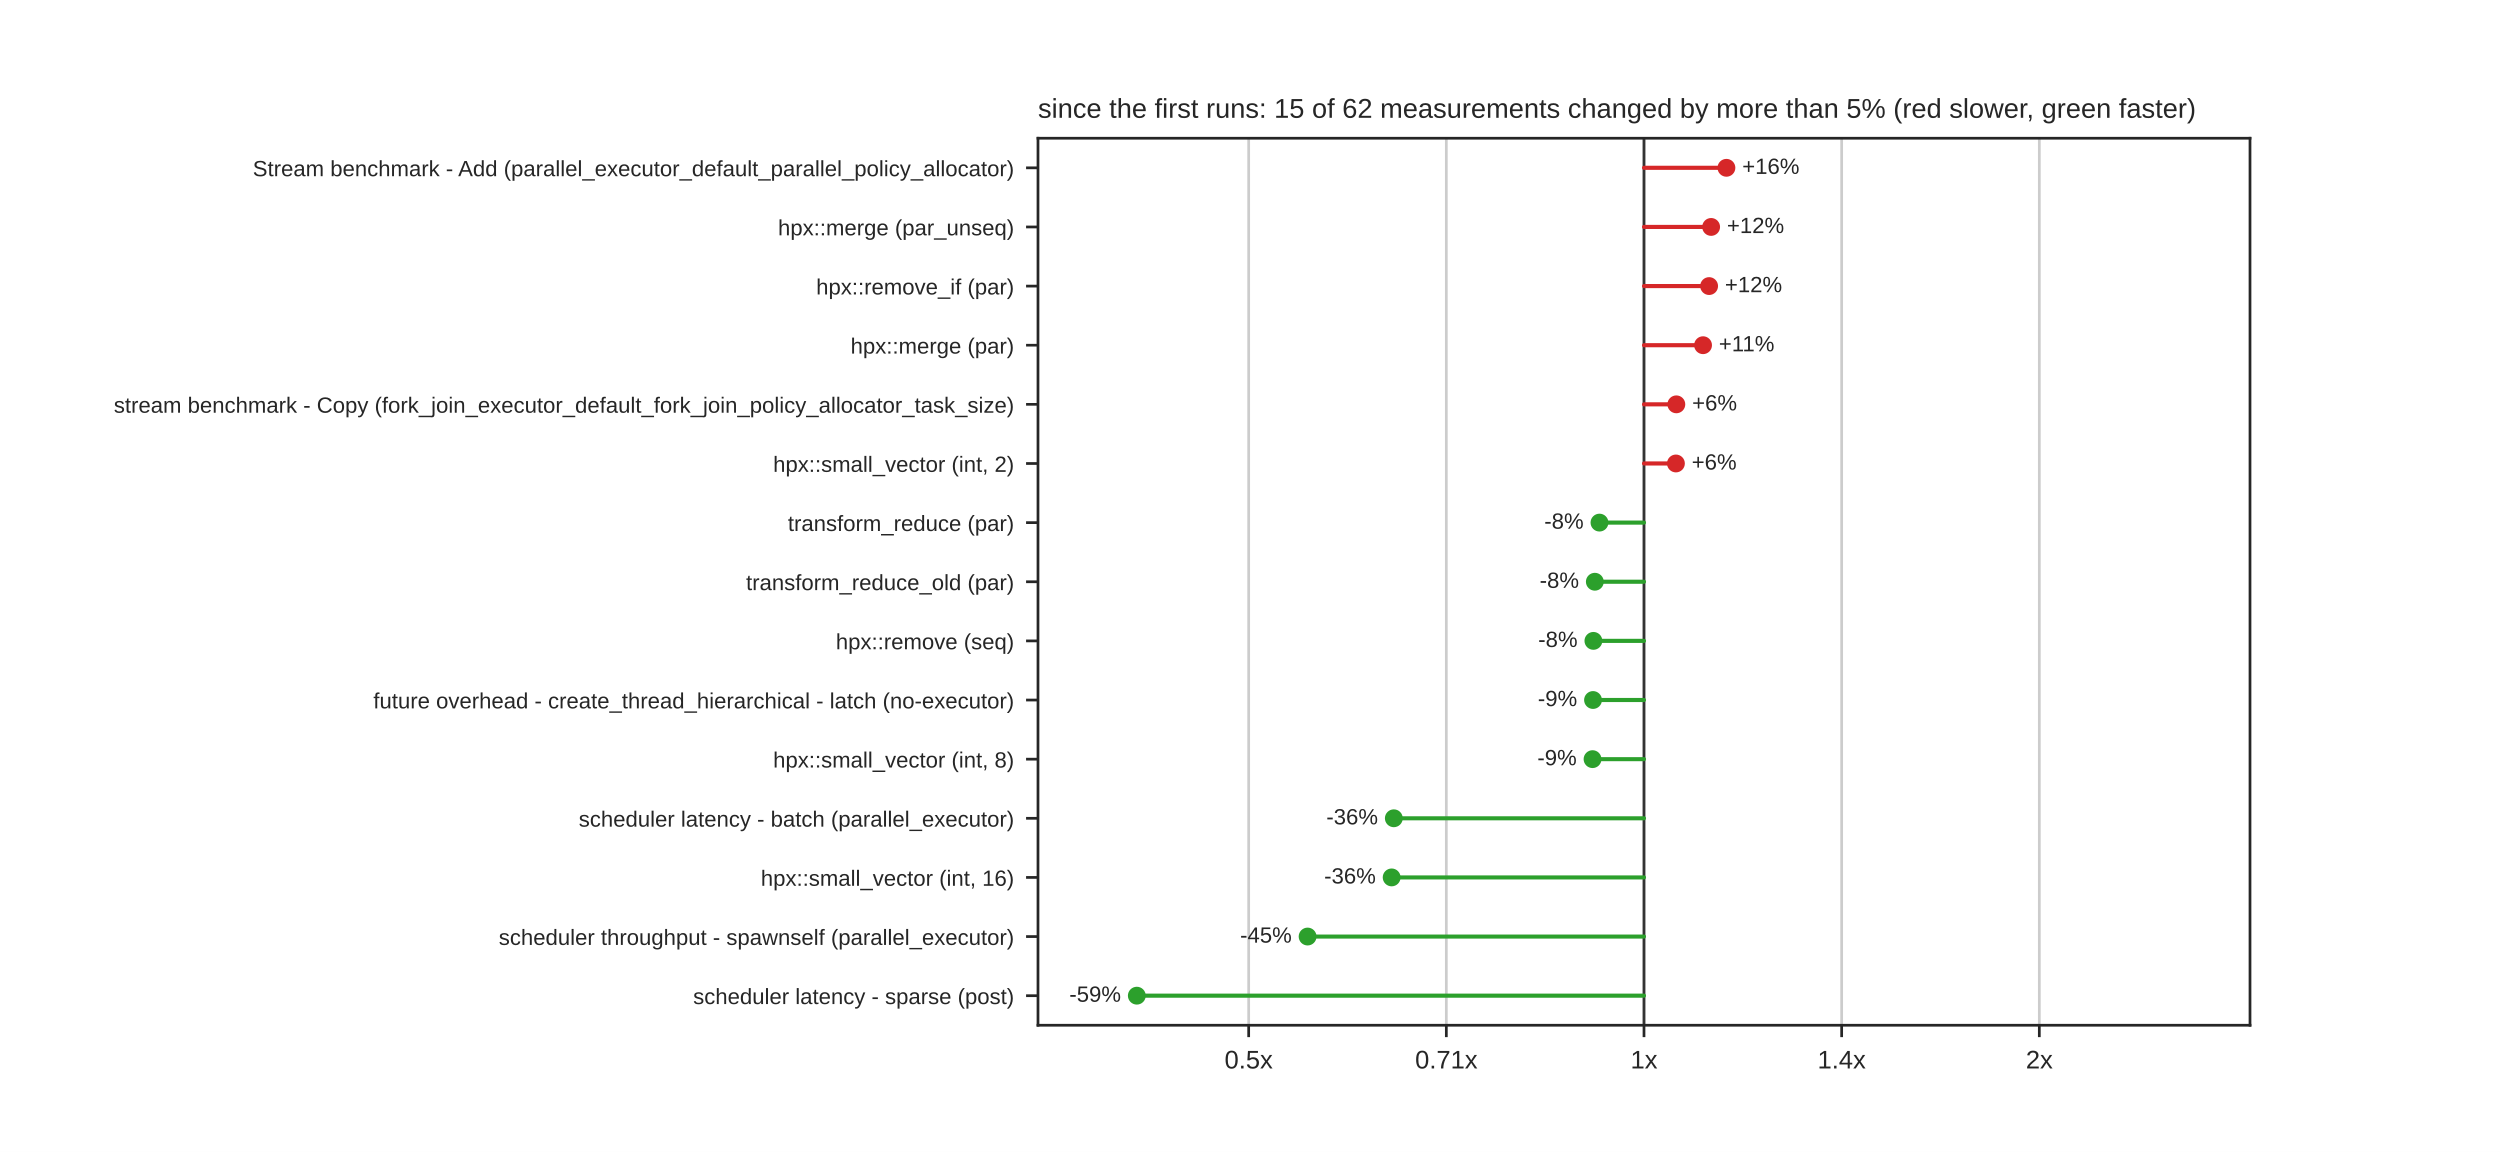
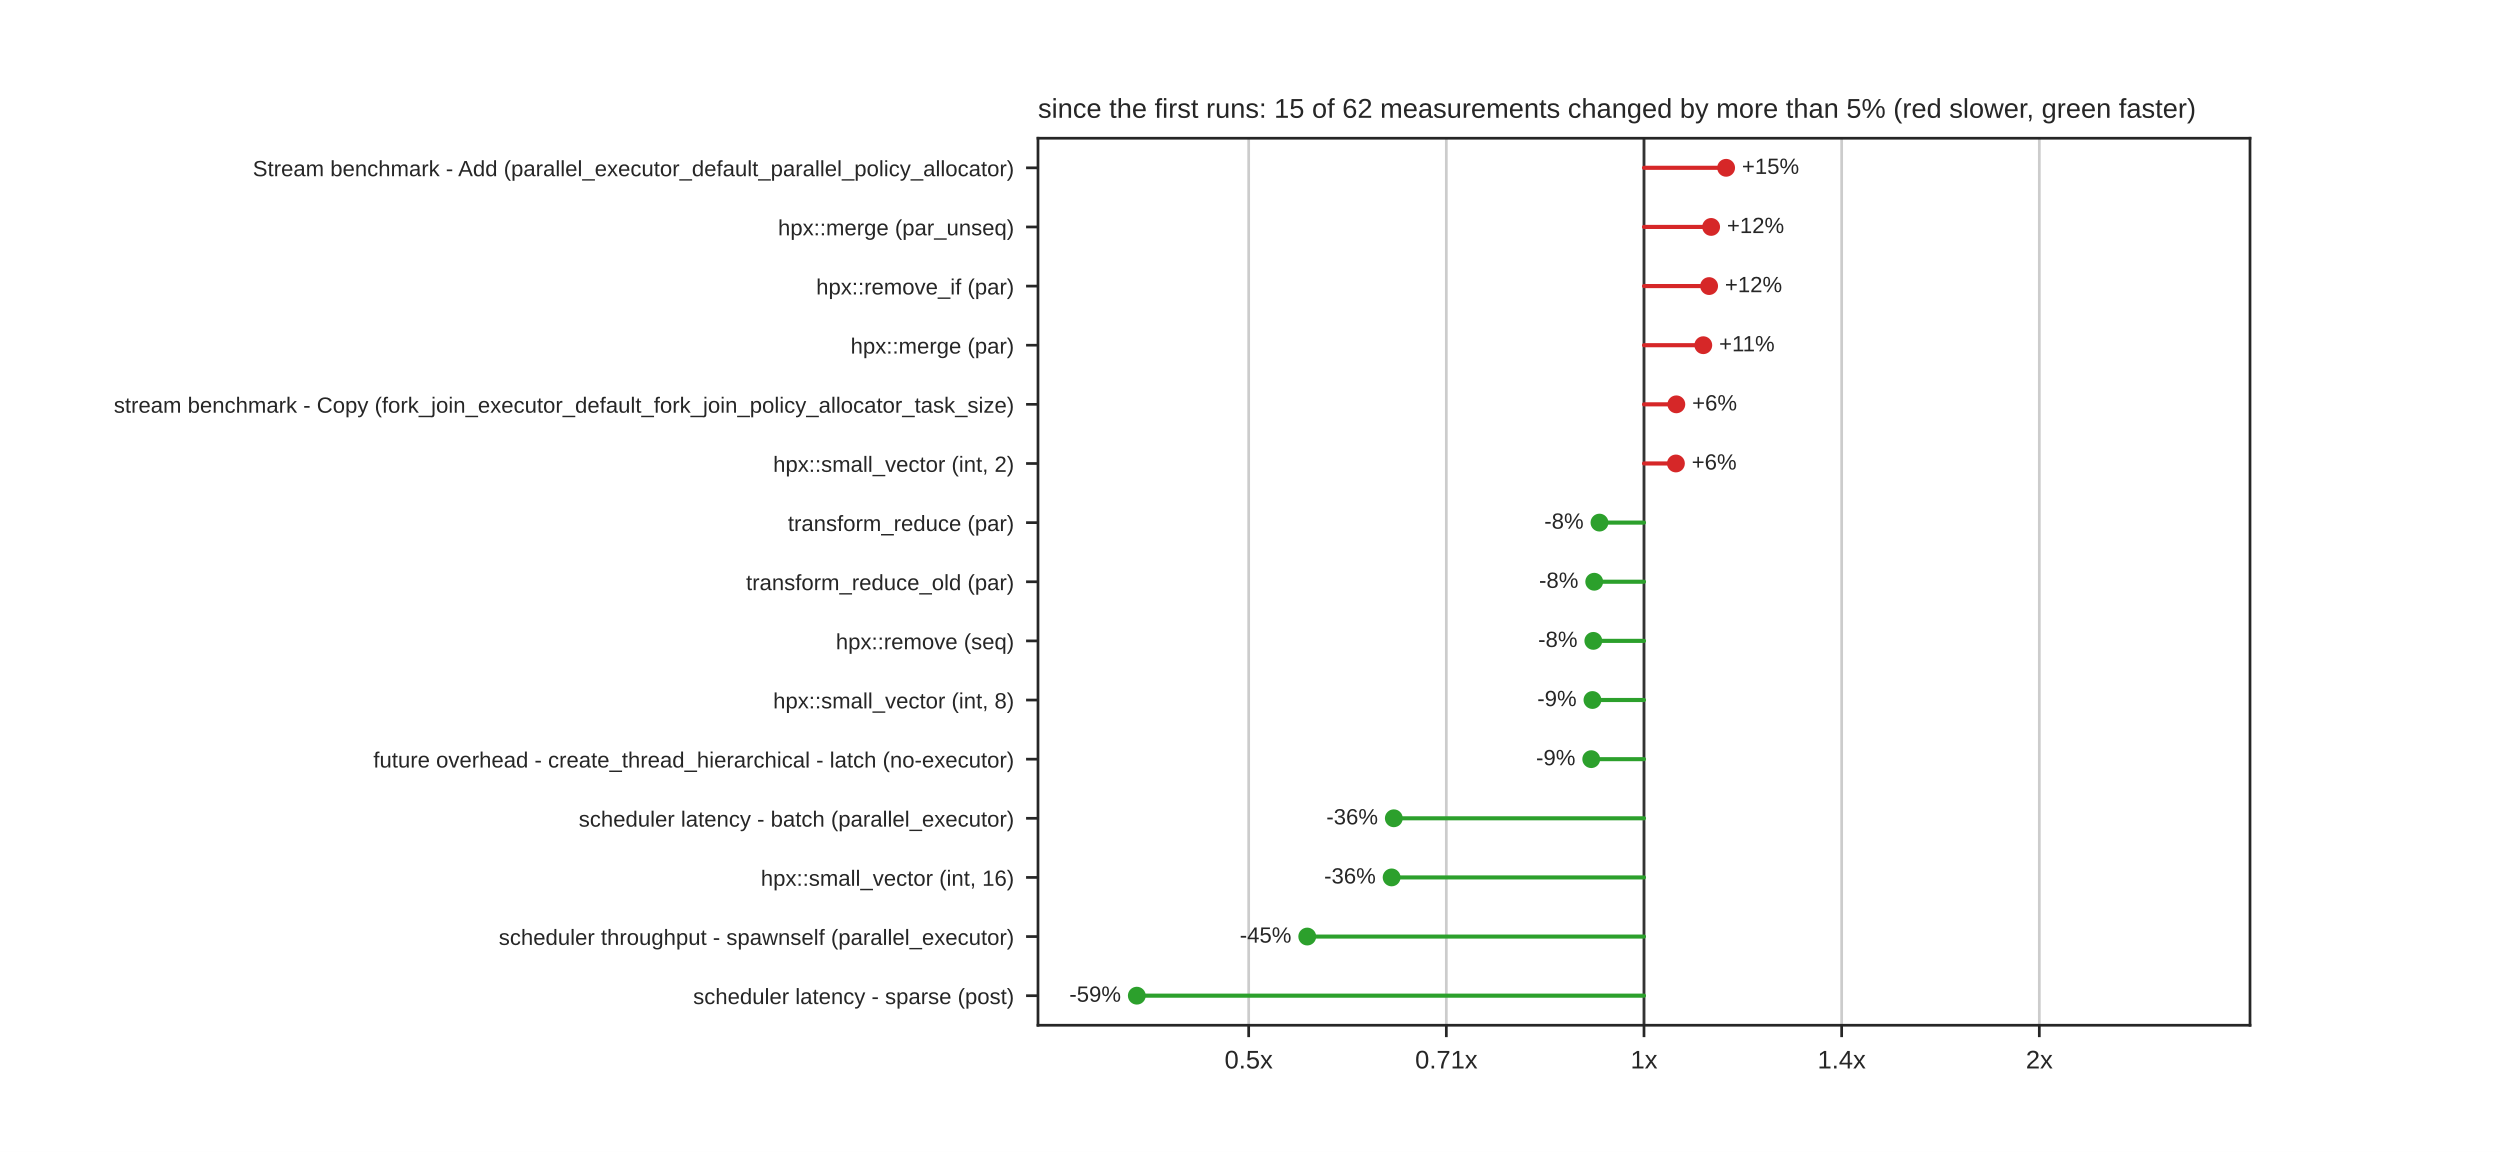
<svg xmlns="http://www.w3.org/2000/svg" xmlns:xlink="http://www.w3.org/1999/xlink" width="734.4pt" height="338.4pt" viewBox="0 0 734.4 338.4" version="1.1">
  <defs>
    <style type="text/css">*{stroke-linejoin: round; stroke-linecap: butt}</style>
  </defs>
  <g id="figure_1">
    <g id="patch_1">
      <path d="M 0 338.4  L 734.4 338.4  L 734.4 0  L 0 0  z " style="fill: #ffffff" />
    </g>
    <g id="axes_1">
      <g id="patch_2">
        <path d="M 304.92 301.176  L 660.96 301.176  L 660.96 40.608  L 304.92 40.608  z " style="fill: #ffffff" />
      </g>
      <g id="matplotlib.axis_1">
        <g id="xtick_1">
          <g id="line2d_1">
            <path d="M 366.81 301.176  L 366.81 40.608  " clip-path="url(#p1df5aec964)" style="fill: none; stroke: #cccccc; stroke-width: 0.8; stroke-linecap: round" />
          </g>
          <g id="line2d_2">
            <defs>
              <path id="mdfc5214045" d="M 0 0  L 0 3.5  " style="stroke: #262626; stroke-width: 0.8" />
            </defs>
            <g>
              <use xlink:href="#mdfc5214045" x="366.81" y="301.176" style="fill: #262626; stroke: #262626; stroke-width: 0.8" />
            </g>
          </g>
          <g id="text_1">
            <text style="fill: #262626; font: 7.5px 'Arial', 'DejaVu Sans', 'Liberation Sans', 'Bitstream Vera Sans', sans-serif; text-anchor: middle" x="366.81" y="313.875" transform="rotate(-0 366.8102 313.8748)">0.5x</text>
          </g>
        </g>
        <g id="xtick_2">
          <g id="line2d_3">
            <path d="M 424.875 301.176  L 424.875 40.608  " clip-path="url(#p1df5aec964)" style="fill: none; stroke: #cccccc; stroke-width: 0.8; stroke-linecap: round" />
          </g>
          <g id="line2d_4">
            <g>
              <use xlink:href="#mdfc5214045" x="424.875" y="301.176" style="fill: #262626; stroke: #262626; stroke-width: 0.8" />
            </g>
          </g>
          <g id="text_2">
            <text style="fill: #262626; font: 7.5px 'Arial', 'DejaVu Sans', 'Liberation Sans', 'Bitstream Vera Sans', sans-serif; text-anchor: middle" x="424.875" y="313.875" transform="rotate(-0 424.8751 313.8748)">0.71x</text>
          </g>
        </g>
        <g id="xtick_3">
          <g id="line2d_5">
            <path d="M 482.94 301.176  L 482.94 40.608  " clip-path="url(#p1df5aec964)" style="fill: none; stroke: #cccccc; stroke-width: 0.8; stroke-linecap: round" />
          </g>
          <g id="line2d_6">
            <g>
              <use xlink:href="#mdfc5214045" x="482.94" y="301.176" style="fill: #262626; stroke: #262626; stroke-width: 0.8" />
            </g>
          </g>
          <g id="text_3">
            <text style="fill: #262626; font: 7.5px 'Arial', 'DejaVu Sans', 'Liberation Sans', 'Bitstream Vera Sans', sans-serif; text-anchor: middle" x="482.94" y="313.875" transform="rotate(-0 482.94 313.8748)">1x</text>
          </g>
        </g>
        <g id="xtick_4">
          <g id="line2d_7">
            <path d="M 541.005 301.176  L 541.005 40.608  " clip-path="url(#p1df5aec964)" style="fill: none; stroke: #cccccc; stroke-width: 0.8; stroke-linecap: round" />
          </g>
          <g id="line2d_8">
            <g>
              <use xlink:href="#mdfc5214045" x="541.005" y="301.176" style="fill: #262626; stroke: #262626; stroke-width: 0.8" />
            </g>
          </g>
          <g id="text_4">
            <text style="fill: #262626; font: 7.5px 'Arial', 'DejaVu Sans', 'Liberation Sans', 'Bitstream Vera Sans', sans-serif; text-anchor: middle" x="541.005" y="313.875" transform="rotate(-0 541.0049 313.8748)">1.4x</text>
          </g>
        </g>
        <g id="xtick_5">
          <g id="line2d_9">
            <path d="M 599.07 301.176  L 599.07 40.608  " clip-path="url(#p1df5aec964)" style="fill: none; stroke: #cccccc; stroke-width: 0.8; stroke-linecap: round" />
          </g>
          <g id="line2d_10">
            <g>
              <use xlink:href="#mdfc5214045" x="599.07" y="301.176" style="fill: #262626; stroke: #262626; stroke-width: 0.8" />
            </g>
          </g>
          <g id="text_5">
            <text style="fill: #262626; font: 7.5px 'Arial', 'DejaVu Sans', 'Liberation Sans', 'Bitstream Vera Sans', sans-serif; text-anchor: middle" x="599.07" y="313.875" transform="rotate(-0 599.0698 313.8748)">2x</text>
          </g>
        </g>
      </g>
      <g id="matplotlib.axis_2">
        <g id="ytick_1">
          <g id="line2d_11">
            <defs>
              <path id="m414165cd4d" d="M 0 0  L -3.5 0  " style="stroke: #262626; stroke-width: 0.8" />
            </defs>
            <g>
              <use xlink:href="#m414165cd4d" x="304.92" y="49.294" style="fill: #262626; stroke: #262626; stroke-width: 0.8" />
            </g>
          </g>
          <g id="text_6">
            <text style="fill: #262626; font: 6.5px 'Arial', 'DejaVu Sans', 'Liberation Sans', 'Bitstream Vera Sans', sans-serif; text-anchor: end" x="297.92" y="51.763" transform="rotate(-0 297.92 51.76309)">Stream benchmark - Add (parallel_executor_default_parallel_policy_allocator)</text>
          </g>
        </g>
        <g id="ytick_2">
          <g id="line2d_12">
            <g>
              <use xlink:href="#m414165cd4d" x="304.92" y="66.665" style="fill: #262626; stroke: #262626; stroke-width: 0.8" />
            </g>
          </g>
          <g id="text_7">
            <text style="fill: #262626; font: 6.5px 'Arial', 'DejaVu Sans', 'Liberation Sans', 'Bitstream Vera Sans', sans-serif; text-anchor: end" x="297.92" y="69.134" transform="rotate(-0 297.92 69.13429)">hpx::merge (par_unseq)</text>
          </g>
        </g>
        <g id="ytick_3">
          <g id="line2d_13">
            <g>
              <use xlink:href="#m414165cd4d" x="304.92" y="84.036" style="fill: #262626; stroke: #262626; stroke-width: 0.8" />
            </g>
          </g>
          <g id="text_8">
            <text style="fill: #262626; font: 6.5px 'Arial', 'DejaVu Sans', 'Liberation Sans', 'Bitstream Vera Sans', sans-serif; text-anchor: end" x="297.92" y="86.505" transform="rotate(-0 297.92 86.50549)">hpx::remove_if (par)</text>
          </g>
        </g>
        <g id="ytick_4">
          <g id="line2d_14">
            <g>
              <use xlink:href="#m414165cd4d" x="304.92" y="101.407" style="fill: #262626; stroke: #262626; stroke-width: 0.8" />
            </g>
          </g>
          <g id="text_9">
            <text style="fill: #262626; font: 6.5px 'Arial', 'DejaVu Sans', 'Liberation Sans', 'Bitstream Vera Sans', sans-serif; text-anchor: end" x="297.92" y="103.877" transform="rotate(-0 297.92 103.8767)">hpx::merge (par)</text>
          </g>
        </g>
        <g id="ytick_5">
          <g id="line2d_15">
            <g>
              <use xlink:href="#m414165cd4d" x="304.92" y="118.778" style="fill: #262626; stroke: #262626; stroke-width: 0.8" />
            </g>
          </g>
          <g id="text_10">
            <text style="fill: #262626; font: 6.5px 'Arial', 'DejaVu Sans', 'Liberation Sans', 'Bitstream Vera Sans', sans-serif; text-anchor: end" x="297.92" y="121.248" transform="rotate(-0 297.92 121.2479)">stream benchmark - Copy (fork_join_executor_default_fork_join_policy_allocator_task_size)</text>
          </g>
        </g>
        <g id="ytick_6">
          <g id="line2d_16">
            <g>
              <use xlink:href="#m414165cd4d" x="304.92" y="136.15" style="fill: #262626; stroke: #262626; stroke-width: 0.8" />
            </g>
          </g>
          <g id="text_11">
            <text style="fill: #262626; font: 6.5px 'Arial', 'DejaVu Sans', 'Liberation Sans', 'Bitstream Vera Sans', sans-serif; text-anchor: end" x="297.92" y="138.619" transform="rotate(-0 297.92 138.6191)">hpx::small_vector (int, 2)</text>
          </g>
        </g>
        <g id="ytick_7">
          <g id="line2d_17">
            <g>
              <use xlink:href="#m414165cd4d" x="304.92" y="153.521" style="fill: #262626; stroke: #262626; stroke-width: 0.8" />
            </g>
          </g>
          <g id="text_12">
            <text style="fill: #262626; font: 6.5px 'Arial', 'DejaVu Sans', 'Liberation Sans', 'Bitstream Vera Sans', sans-serif; text-anchor: end" x="297.92" y="155.99" transform="rotate(-0 297.92 155.9903)">transform_reduce (par)</text>
          </g>
        </g>
        <g id="ytick_8">
          <g id="line2d_18">
            <g>
              <use xlink:href="#m414165cd4d" x="304.92" y="170.892" style="fill: #262626; stroke: #262626; stroke-width: 0.8" />
            </g>
          </g>
          <g id="text_13">
            <text style="fill: #262626; font: 6.5px 'Arial', 'DejaVu Sans', 'Liberation Sans', 'Bitstream Vera Sans', sans-serif; text-anchor: end" x="297.92" y="173.361" transform="rotate(-0 297.92 173.3615)">transform_reduce_old (par)</text>
          </g>
        </g>
        <g id="ytick_9">
          <g id="line2d_19">
            <g>
              <use xlink:href="#m414165cd4d" x="304.92" y="188.263" style="fill: #262626; stroke: #262626; stroke-width: 0.8" />
            </g>
          </g>
          <g id="text_14">
            <text style="fill: #262626; font: 6.5px 'Arial', 'DejaVu Sans', 'Liberation Sans', 'Bitstream Vera Sans', sans-serif; text-anchor: end" x="297.92" y="190.733" transform="rotate(-0 297.92 190.7327)">hpx::remove (seq)</text>
          </g>
        </g>
        <g id="ytick_10">
          <g id="line2d_20">
            <g>
              <use xlink:href="#m414165cd4d" x="304.92" y="205.634" style="fill: #262626; stroke: #262626; stroke-width: 0.8" />
            </g>
          </g>
          <g id="text_15">
-             <text style="fill: #262626; font: 6.5px 'Arial', 'DejaVu Sans', 'Liberation Sans', 'Bitstream Vera Sans', sans-serif; text-anchor: end" x="297.92" y="208.104" transform="rotate(-0 297.92 208.1039)">future overhead - create_thread_hierarchical - latch (no-executor)</text>
+             <text style="fill: #262626; font: 6.5px 'Arial', 'DejaVu Sans', 'Liberation Sans', 'Bitstream Vera Sans', sans-serif; text-anchor: end" x="297.92" y="208.104" transform="rotate(-0 297.92 208.1039)">hpx::small_vector (int, 8)</text>
          </g>
        </g>
        <g id="ytick_11">
          <g id="line2d_21">
            <g>
              <use xlink:href="#m414165cd4d" x="304.92" y="223.006" style="fill: #262626; stroke: #262626; stroke-width: 0.8" />
            </g>
          </g>
          <g id="text_16">
-             <text style="fill: #262626; font: 6.5px 'Arial', 'DejaVu Sans', 'Liberation Sans', 'Bitstream Vera Sans', sans-serif; text-anchor: end" x="297.92" y="225.475" transform="rotate(-0 297.92 225.4751)">hpx::small_vector (int, 8)</text>
+             <text style="fill: #262626; font: 6.5px 'Arial', 'DejaVu Sans', 'Liberation Sans', 'Bitstream Vera Sans', sans-serif; text-anchor: end" x="297.92" y="225.475" transform="rotate(-0 297.92 225.4751)">future overhead - create_thread_hierarchical - latch (no-executor)</text>
          </g>
        </g>
        <g id="ytick_12">
          <g id="line2d_22">
            <g>
              <use xlink:href="#m414165cd4d" x="304.92" y="240.377" style="fill: #262626; stroke: #262626; stroke-width: 0.8" />
            </g>
          </g>
          <g id="text_17">
            <text style="fill: #262626; font: 6.5px 'Arial', 'DejaVu Sans', 'Liberation Sans', 'Bitstream Vera Sans', sans-serif; text-anchor: end" x="297.92" y="242.846" transform="rotate(-0 297.92 242.8463)">scheduler latency - batch (parallel_executor)</text>
          </g>
        </g>
        <g id="ytick_13">
          <g id="line2d_23">
            <g>
              <use xlink:href="#m414165cd4d" x="304.92" y="257.748" style="fill: #262626; stroke: #262626; stroke-width: 0.8" />
            </g>
          </g>
          <g id="text_18">
            <text style="fill: #262626; font: 6.5px 'Arial', 'DejaVu Sans', 'Liberation Sans', 'Bitstream Vera Sans', sans-serif; text-anchor: end" x="297.92" y="260.217" transform="rotate(-0 297.92 260.2175)">hpx::small_vector (int, 16)</text>
          </g>
        </g>
        <g id="ytick_14">
          <g id="line2d_24">
            <g>
              <use xlink:href="#m414165cd4d" x="304.92" y="275.119" style="fill: #262626; stroke: #262626; stroke-width: 0.8" />
            </g>
          </g>
          <g id="text_19">
            <text style="fill: #262626; font: 6.5px 'Arial', 'DejaVu Sans', 'Liberation Sans', 'Bitstream Vera Sans', sans-serif; text-anchor: end" x="297.92" y="277.589" transform="rotate(-0 297.92 277.5887)">scheduler throughput - spawnself (parallel_executor)</text>
          </g>
        </g>
        <g id="ytick_15">
          <g id="line2d_25">
            <g>
              <use xlink:href="#m414165cd4d" x="304.92" y="292.49" style="fill: #262626; stroke: #262626; stroke-width: 0.8" />
            </g>
          </g>
          <g id="text_20">
            <text style="fill: #262626; font: 6.5px 'Arial', 'DejaVu Sans', 'Liberation Sans', 'Bitstream Vera Sans', sans-serif; text-anchor: end" x="297.92" y="294.96" transform="rotate(-0 297.92 294.9599)">scheduler latency - sparse (post)</text>
          </g>
        </g>
      </g>
      <g id="line2d_26">
        <path d="M 482.94 301.176  L 482.94 40.608  " clip-path="url(#p1df5aec964)" style="fill: none; stroke: #333333; stroke-width: 0.8; stroke-linecap: round" />
      </g>
      <g id="line2d_27">
-         <path d="M 482.94 49.294  L 507.155 49.294  " clip-path="url(#p1df5aec964)" style="fill: none; stroke: #d62728; stroke-width: 1.2; stroke-linecap: round" />
+         <path d="M 482.94 49.294  L 507.065 49.294  " clip-path="url(#p1df5aec964)" style="fill: none; stroke: #d62728; stroke-width: 1.2; stroke-linecap: round" />
      </g>
      <g id="line2d_28">
        <path d="M 482.94 66.665  L 502.662 66.665  " clip-path="url(#p1df5aec964)" style="fill: none; stroke: #d62728; stroke-width: 1.2; stroke-linecap: round" />
      </g>
      <g id="line2d_29">
        <path d="M 482.94 84.036  L 502.07 84.036  " clip-path="url(#p1df5aec964)" style="fill: none; stroke: #d62728; stroke-width: 1.2; stroke-linecap: round" />
      </g>
      <g id="line2d_30">
-         <path d="M 482.94 101.407  L 500.289 101.407  " clip-path="url(#p1df5aec964)" style="fill: none; stroke: #d62728; stroke-width: 1.2; stroke-linecap: round" />
+         <path d="M 482.94 101.407  L 500.36 101.407  " clip-path="url(#p1df5aec964)" style="fill: none; stroke: #d62728; stroke-width: 1.2; stroke-linecap: round" />
      </g>
      <g id="line2d_31">
        <path d="M 482.94 118.778  L 492.441 118.778  " clip-path="url(#p1df5aec964)" style="fill: none; stroke: #d62728; stroke-width: 1.2; stroke-linecap: round" />
      </g>
      <g id="line2d_32">
        <path d="M 482.94 136.15  L 492.318 136.15  " clip-path="url(#p1df5aec964)" style="fill: none; stroke: #d62728; stroke-width: 1.2; stroke-linecap: round" />
      </g>
      <g id="line2d_33">
        <path d="M 482.94 153.521  L 469.862 153.521  " clip-path="url(#p1df5aec964)" style="fill: none; stroke: #2ca02c; stroke-width: 1.2; stroke-linecap: round" />
      </g>
      <g id="line2d_34">
-         <path d="M 482.94 170.892  L 468.5 170.892  " clip-path="url(#p1df5aec964)" style="fill: none; stroke: #2ca02c; stroke-width: 1.2; stroke-linecap: round" />
+         <path d="M 482.94 170.892  L 468.322 170.892  " clip-path="url(#p1df5aec964)" style="fill: none; stroke: #2ca02c; stroke-width: 1.2; stroke-linecap: round" />
      </g>
      <g id="line2d_35">
-         <path d="M 482.94 188.263  L 468.079 188.263  " clip-path="url(#p1df5aec964)" style="fill: none; stroke: #2ca02c; stroke-width: 1.2; stroke-linecap: round" />
+         <path d="M 482.94 188.263  L 468.059 188.263  " clip-path="url(#p1df5aec964)" style="fill: none; stroke: #2ca02c; stroke-width: 1.2; stroke-linecap: round" />
      </g>
      <g id="line2d_36">
-         <path d="M 482.94 205.634  L 467.968 205.634  " clip-path="url(#p1df5aec964)" style="fill: none; stroke: #2ca02c; stroke-width: 1.2; stroke-linecap: round" />
+         <path d="M 482.94 205.634  L 467.801 205.634  " clip-path="url(#p1df5aec964)" style="fill: none; stroke: #2ca02c; stroke-width: 1.2; stroke-linecap: round" />
      </g>
      <g id="line2d_37">
-         <path d="M 482.94 223.006  L 467.827 223.006  " clip-path="url(#p1df5aec964)" style="fill: none; stroke: #2ca02c; stroke-width: 1.2; stroke-linecap: round" />
+         <path d="M 482.94 223.006  L 467.444 223.006  " clip-path="url(#p1df5aec964)" style="fill: none; stroke: #2ca02c; stroke-width: 1.2; stroke-linecap: round" />
      </g>
      <g id="line2d_38">
        <path d="M 482.94 240.377  L 409.45 240.377  " clip-path="url(#p1df5aec964)" style="fill: none; stroke: #2ca02c; stroke-width: 1.2; stroke-linecap: round" />
      </g>
      <g id="line2d_39">
-         <path d="M 482.94 257.748  L 408.812 257.748  " clip-path="url(#p1df5aec964)" style="fill: none; stroke: #2ca02c; stroke-width: 1.2; stroke-linecap: round" />
+         <path d="M 482.94 257.748  L 408.804 257.748  " clip-path="url(#p1df5aec964)" style="fill: none; stroke: #2ca02c; stroke-width: 1.2; stroke-linecap: round" />
      </g>
      <g id="line2d_40">
-         <path d="M 482.94 275.119  L 384.121 275.119  " clip-path="url(#p1df5aec964)" style="fill: none; stroke: #2ca02c; stroke-width: 1.2; stroke-linecap: round" />
+         <path d="M 482.94 275.119  L 384.017 275.119  " clip-path="url(#p1df5aec964)" style="fill: none; stroke: #2ca02c; stroke-width: 1.2; stroke-linecap: round" />
      </g>
      <g id="line2d_41">
        <path d="M 482.94 292.49  L 333.952 292.49  " clip-path="url(#p1df5aec964)" style="fill: none; stroke: #2ca02c; stroke-width: 1.2; stroke-linecap: round" />
      </g>
      <g id="patch_3">
        <path d="M 304.92 301.176  L 304.92 40.608  " style="fill: none; stroke: #262626; stroke-width: 0.8; stroke-linejoin: miter; stroke-linecap: square" />
      </g>
      <g id="patch_4">
        <path d="M 660.96 301.176  L 660.96 40.608  " style="fill: none; stroke: #262626; stroke-width: 0.8; stroke-linejoin: miter; stroke-linecap: square" />
      </g>
      <g id="patch_5">
        <path d="M 304.92 301.176  L 660.96 301.176  " style="fill: none; stroke: #262626; stroke-width: 0.8; stroke-linejoin: miter; stroke-linecap: square" />
      </g>
      <g id="patch_6">
        <path d="M 304.92 40.608  L 660.96 40.608  " style="fill: none; stroke: #262626; stroke-width: 0.8; stroke-linejoin: miter; stroke-linecap: square" />
      </g>
      <g id="PathCollection_1">
        <defs>
          <path id="m8968767a60" d="M 0 2.121  C 0.563 2.121 1.102 1.898 1.5 1.5  C 1.898 1.102 2.121 0.563 2.121 0  C 2.121 -0.563 1.898 -1.102 1.5 -1.5  C 1.102 -1.898 0.563 -2.121 0 -2.121  C -0.563 -2.121 -1.102 -1.898 -1.5 -1.5  C -1.898 -1.102 -2.121 -0.563 -2.121 0  C -2.121 0.563 -1.898 1.102 -1.5 1.5  C -1.102 1.898 -0.563 2.121 0 2.121  z " style="stroke: #d62728" />
        </defs>
        <g clip-path="url(#p1df5aec964)">
-           <use xlink:href="#m8968767a60" x="507.155" y="49.294" style="fill: #d62728; stroke: #d62728" />
+           <use xlink:href="#m8968767a60" x="507.065" y="49.294" style="fill: #d62728; stroke: #d62728" />
        </g>
      </g>
      <g id="text_21">
-         <text style="fill: #262626; font: 6.5px 'Arial', 'DejaVu Sans', 'Liberation Sans', 'Bitstream Vera Sans', sans-serif; text-anchor: start" x="511.801" y="51.087" transform="rotate(-0 511.8007 51.08719)">+16%</text>
+         <text style="fill: #262626; font: 6.5px 'Arial', 'DejaVu Sans', 'Liberation Sans', 'Bitstream Vera Sans', sans-serif; text-anchor: start" x="511.71" y="51.087" transform="rotate(-0 511.7104 51.08719)">+15%</text>
      </g>
      <g id="PathCollection_2">
        <g clip-path="url(#p1df5aec964)">
          <use xlink:href="#m8968767a60" x="502.662" y="66.665" style="fill: #d62728; stroke: #d62728" />
        </g>
      </g>
      <g id="text_22">
        <text style="fill: #262626; font: 6.5px 'Arial', 'DejaVu Sans', 'Liberation Sans', 'Bitstream Vera Sans', sans-serif; text-anchor: start" x="507.307" y="68.458" transform="rotate(-0 507.3074 68.45839)">+12%</text>
      </g>
      <g id="PathCollection_3">
        <g clip-path="url(#p1df5aec964)">
          <use xlink:href="#m8968767a60" x="502.07" y="84.036" style="fill: #d62728; stroke: #d62728" />
        </g>
      </g>
      <g id="text_23">
        <text style="fill: #262626; font: 6.5px 'Arial', 'DejaVu Sans', 'Liberation Sans', 'Bitstream Vera Sans', sans-serif; text-anchor: start" x="506.715" y="85.83" transform="rotate(-0 506.7151 85.82959)">+12%</text>
      </g>
      <g id="PathCollection_4">
        <g clip-path="url(#p1df5aec964)">
-           <use xlink:href="#m8968767a60" x="500.289" y="101.407" style="fill: #d62728; stroke: #d62728" />
+           <use xlink:href="#m8968767a60" x="500.36" y="101.407" style="fill: #d62728; stroke: #d62728" />
        </g>
      </g>
      <g id="text_24">
-         <text style="fill: #262626; font: 6.5px 'Arial', 'DejaVu Sans', 'Liberation Sans', 'Bitstream Vera Sans', sans-serif; text-anchor: start" x="504.935" y="103.201" transform="rotate(-0 504.9345 103.2008)">+11%</text>
+         <text style="fill: #262626; font: 6.5px 'Arial', 'DejaVu Sans', 'Liberation Sans', 'Bitstream Vera Sans', sans-serif; text-anchor: start" x="505.005" y="103.201" transform="rotate(-0 505.0047 103.2008)">+11%</text>
      </g>
      <g id="PathCollection_5">
        <g clip-path="url(#p1df5aec964)">
          <use xlink:href="#m8968767a60" x="492.441" y="118.778" style="fill: #d62728; stroke: #d62728" />
        </g>
      </g>
      <g id="text_25">
        <text style="fill: #262626; font: 6.5px 'Arial', 'DejaVu Sans', 'Liberation Sans', 'Bitstream Vera Sans', sans-serif; text-anchor: start" x="497.086" y="120.572" transform="rotate(-0 497.0857 120.572)">+6%</text>
      </g>
      <g id="PathCollection_6">
        <g clip-path="url(#p1df5aec964)">
          <use xlink:href="#m8968767a60" x="492.318" y="136.15" style="fill: #d62728; stroke: #d62728" />
        </g>
      </g>
      <g id="text_26">
        <text style="fill: #262626; font: 6.5px 'Arial', 'DejaVu Sans', 'Liberation Sans', 'Bitstream Vera Sans', sans-serif; text-anchor: start" x="496.964" y="137.943" transform="rotate(-0 496.9637 137.9432)">+6%</text>
      </g>
      <g id="PathCollection_7">
        <defs>
          <path id="m7978cd0e5a" d="M 0 2.121  C 0.563 2.121 1.102 1.898 1.5 1.5  C 1.898 1.102 2.121 0.563 2.121 0  C 2.121 -0.563 1.898 -1.102 1.5 -1.5  C 1.102 -1.898 0.563 -2.121 0 -2.121  C -0.563 -2.121 -1.102 -1.898 -1.5 -1.5  C -1.898 -1.102 -2.121 -0.563 -2.121 0  C -2.121 0.563 -1.898 1.102 -1.5 1.5  C -1.102 1.898 -0.563 2.121 0 2.121  z " style="stroke: #2ca02c" />
        </defs>
        <g clip-path="url(#p1df5aec964)">
          <use xlink:href="#m7978cd0e5a" x="469.862" y="153.521" style="fill: #2ca02c; stroke: #2ca02c" />
        </g>
      </g>
      <g id="text_27">
        <text style="fill: #262626; font: 6.5px 'Arial', 'DejaVu Sans', 'Liberation Sans', 'Bitstream Vera Sans', sans-serif; text-anchor: end" x="465.217" y="155.314" transform="rotate(-0 465.2172 155.3144)">-8%</text>
      </g>
      <g id="PathCollection_8">
        <g clip-path="url(#p1df5aec964)">
-           <use xlink:href="#m7978cd0e5a" x="468.5" y="170.892" style="fill: #2ca02c; stroke: #2ca02c" />
+           <use xlink:href="#m7978cd0e5a" x="468.322" y="170.892" style="fill: #2ca02c; stroke: #2ca02c" />
        </g>
      </g>
      <g id="text_28">
-         <text style="fill: #262626; font: 6.5px 'Arial', 'DejaVu Sans', 'Liberation Sans', 'Bitstream Vera Sans', sans-serif; text-anchor: end" x="463.855" y="172.686" transform="rotate(-0 463.8549 172.6856)">-8%</text>
+         <text style="fill: #262626; font: 6.5px 'Arial', 'DejaVu Sans', 'Liberation Sans', 'Bitstream Vera Sans', sans-serif; text-anchor: end" x="463.677" y="172.686" transform="rotate(-0 463.6768 172.6856)">-8%</text>
      </g>
      <g id="PathCollection_9">
        <g clip-path="url(#p1df5aec964)">
-           <use xlink:href="#m7978cd0e5a" x="468.079" y="188.263" style="fill: #2ca02c; stroke: #2ca02c" />
+           <use xlink:href="#m7978cd0e5a" x="468.059" y="188.263" style="fill: #2ca02c; stroke: #2ca02c" />
        </g>
      </g>
      <g id="text_29">
-         <text style="fill: #262626; font: 6.5px 'Arial', 'DejaVu Sans', 'Liberation Sans', 'Bitstream Vera Sans', sans-serif; text-anchor: end" x="463.434" y="190.057" transform="rotate(-0 463.4339 190.0568)">-8%</text>
+         <text style="fill: #262626; font: 6.5px 'Arial', 'DejaVu Sans', 'Liberation Sans', 'Bitstream Vera Sans', sans-serif; text-anchor: end" x="463.414" y="190.057" transform="rotate(-0 463.4139 190.0568)">-8%</text>
      </g>
      <g id="PathCollection_10">
        <g clip-path="url(#p1df5aec964)">
-           <use xlink:href="#m7978cd0e5a" x="467.968" y="205.634" style="fill: #2ca02c; stroke: #2ca02c" />
+           <use xlink:href="#m7978cd0e5a" x="467.801" y="205.634" style="fill: #2ca02c; stroke: #2ca02c" />
        </g>
      </g>
      <g id="text_30">
-         <text style="fill: #262626; font: 6.5px 'Arial', 'DejaVu Sans', 'Liberation Sans', 'Bitstream Vera Sans', sans-serif; text-anchor: end" x="463.323" y="207.428" transform="rotate(-0 463.3229 207.428)">-9%</text>
+         <text style="fill: #262626; font: 6.5px 'Arial', 'DejaVu Sans', 'Liberation Sans', 'Bitstream Vera Sans', sans-serif; text-anchor: end" x="463.156" y="207.428" transform="rotate(-0 463.1559 207.428)">-9%</text>
      </g>
      <g id="PathCollection_11">
        <g clip-path="url(#p1df5aec964)">
-           <use xlink:href="#m7978cd0e5a" x="467.827" y="223.006" style="fill: #2ca02c; stroke: #2ca02c" />
+           <use xlink:href="#m7978cd0e5a" x="467.444" y="223.006" style="fill: #2ca02c; stroke: #2ca02c" />
        </g>
      </g>
      <g id="text_31">
-         <text style="fill: #262626; font: 6.5px 'Arial', 'DejaVu Sans', 'Liberation Sans', 'Bitstream Vera Sans', sans-serif; text-anchor: end" x="463.181" y="224.799" transform="rotate(-0 463.1815 224.7992)">-9%</text>
+         <text style="fill: #262626; font: 6.5px 'Arial', 'DejaVu Sans', 'Liberation Sans', 'Bitstream Vera Sans', sans-serif; text-anchor: end" x="462.799" y="224.799" transform="rotate(-0 462.7993 224.7992)">-9%</text>
      </g>
      <g id="PathCollection_12">
        <g clip-path="url(#p1df5aec964)">
          <use xlink:href="#m7978cd0e5a" x="409.45" y="240.377" style="fill: #2ca02c; stroke: #2ca02c" />
        </g>
      </g>
      <g id="text_32">
        <text style="fill: #262626; font: 6.5px 'Arial', 'DejaVu Sans', 'Liberation Sans', 'Bitstream Vera Sans', sans-serif; text-anchor: end" x="404.804" y="242.17" transform="rotate(-0 404.8043 242.1704)">-36%</text>
      </g>
      <g id="PathCollection_13">
        <g clip-path="url(#p1df5aec964)">
-           <use xlink:href="#m7978cd0e5a" x="408.812" y="257.748" style="fill: #2ca02c; stroke: #2ca02c" />
+           <use xlink:href="#m7978cd0e5a" x="408.804" y="257.748" style="fill: #2ca02c; stroke: #2ca02c" />
        </g>
      </g>
      <g id="text_33">
-         <text style="fill: #262626; font: 6.5px 'Arial', 'DejaVu Sans', 'Liberation Sans', 'Bitstream Vera Sans', sans-serif; text-anchor: end" x="404.167" y="259.542" transform="rotate(-0 404.1667 259.5416)">-36%</text>
+         <text style="fill: #262626; font: 6.5px 'Arial', 'DejaVu Sans', 'Liberation Sans', 'Bitstream Vera Sans', sans-serif; text-anchor: end" x="404.159" y="259.542" transform="rotate(-0 404.1593 259.5416)">-36%</text>
      </g>
      <g id="PathCollection_14">
        <g clip-path="url(#p1df5aec964)">
-           <use xlink:href="#m7978cd0e5a" x="384.121" y="275.119" style="fill: #2ca02c; stroke: #2ca02c" />
+           <use xlink:href="#m7978cd0e5a" x="384.017" y="275.119" style="fill: #2ca02c; stroke: #2ca02c" />
        </g>
      </g>
      <g id="text_34">
-         <text style="fill: #262626; font: 6.5px 'Arial', 'DejaVu Sans', 'Liberation Sans', 'Bitstream Vera Sans', sans-serif; text-anchor: end" x="379.476" y="276.913" transform="rotate(-0 379.4755 276.9128)">-45%</text>
+         <text style="fill: #262626; font: 6.5px 'Arial', 'DejaVu Sans', 'Liberation Sans', 'Bitstream Vera Sans', sans-serif; text-anchor: end" x="379.372" y="276.913" transform="rotate(-0 379.3719 276.9128)">-45%</text>
      </g>
      <g id="PathCollection_15">
        <g clip-path="url(#p1df5aec964)">
          <use xlink:href="#m7978cd0e5a" x="333.952" y="292.49" style="fill: #2ca02c; stroke: #2ca02c" />
        </g>
      </g>
      <g id="text_35">
        <text style="fill: #262626; font: 6.5px 'Arial', 'DejaVu Sans', 'Liberation Sans', 'Bitstream Vera Sans', sans-serif; text-anchor: end" x="329.307" y="294.284" transform="rotate(-0 329.3073 294.284)">-59%</text>
      </g>
      <g id="text_36">
        <text style="fill: #262626; font: 8px 'Arial', 'DejaVu Sans', 'Liberation Sans', 'Bitstream Vera Sans', sans-serif; text-anchor: start" x="304.92" y="34.608" transform="rotate(-0 304.92 34.608)">since the first runs: 15 of 62 measurements changed by more than 5% (red slower, green faster)</text>
      </g>
    </g>
  </g>
  <defs>
    <clipPath id="p1df5aec964">
      <rect x="304.92" y="40.608" width="356.04" height="260.568" />
    </clipPath>
  </defs>
</svg>
